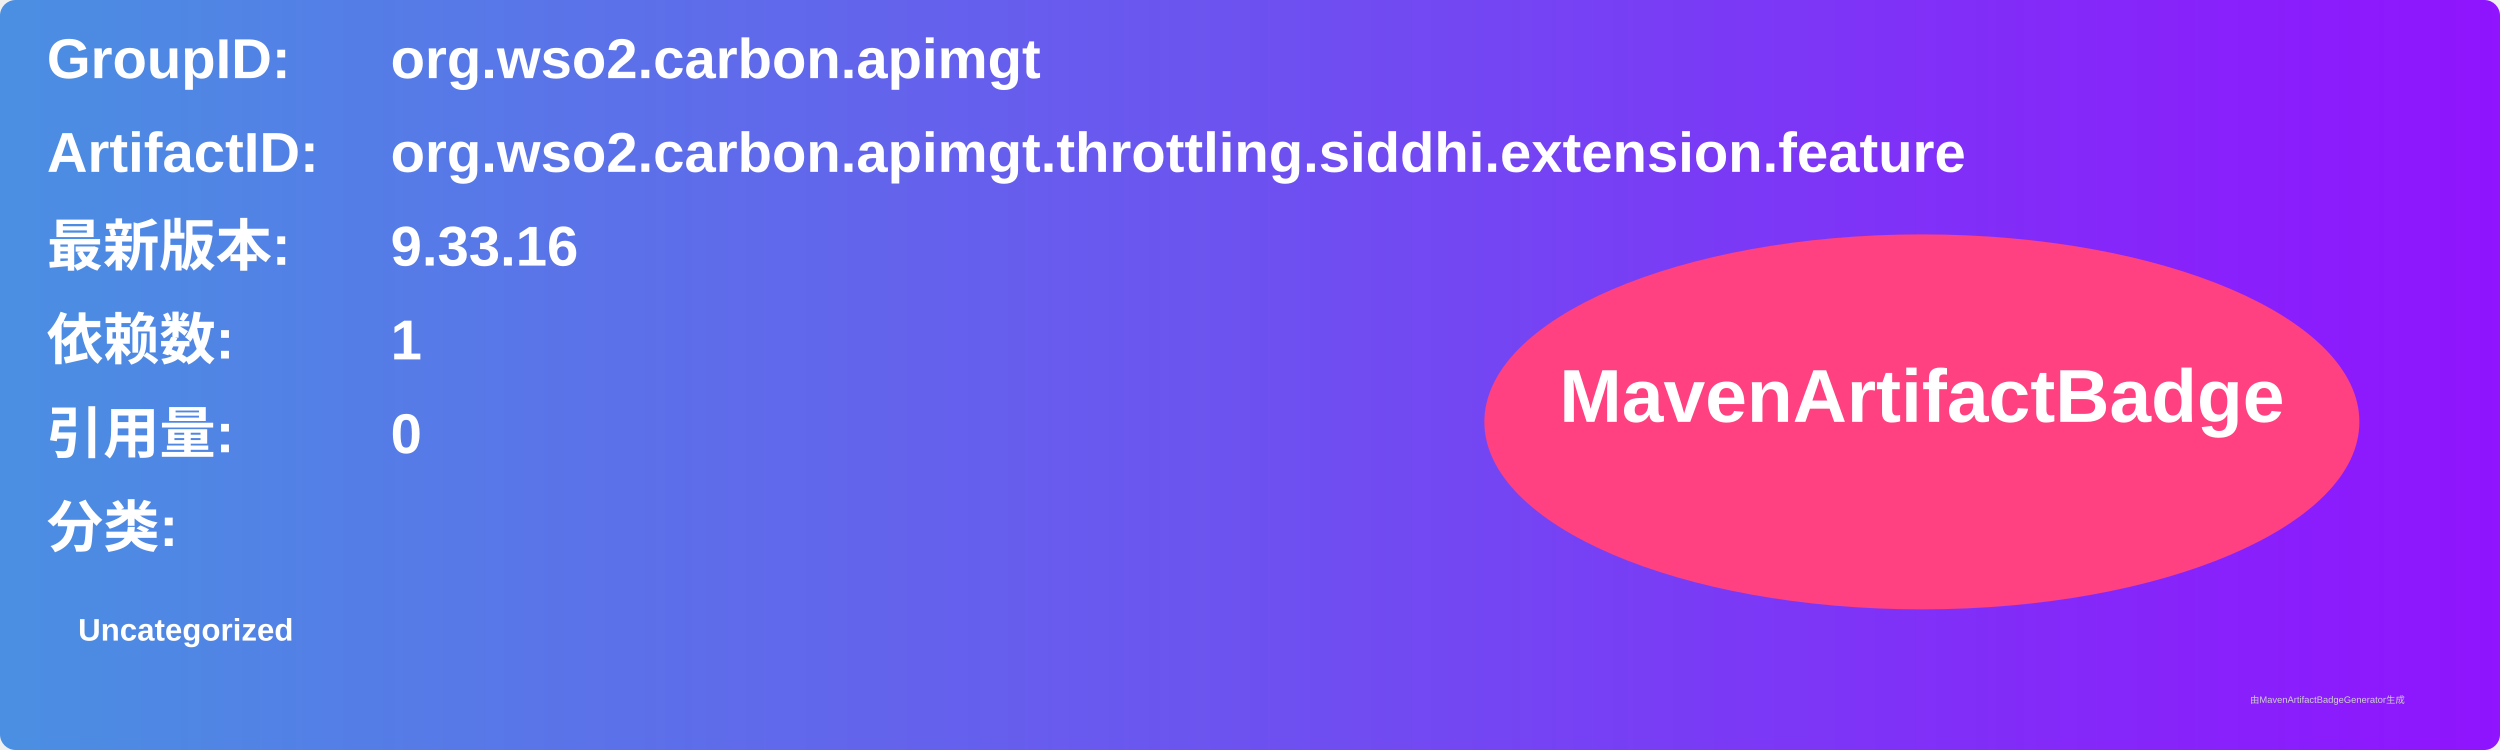
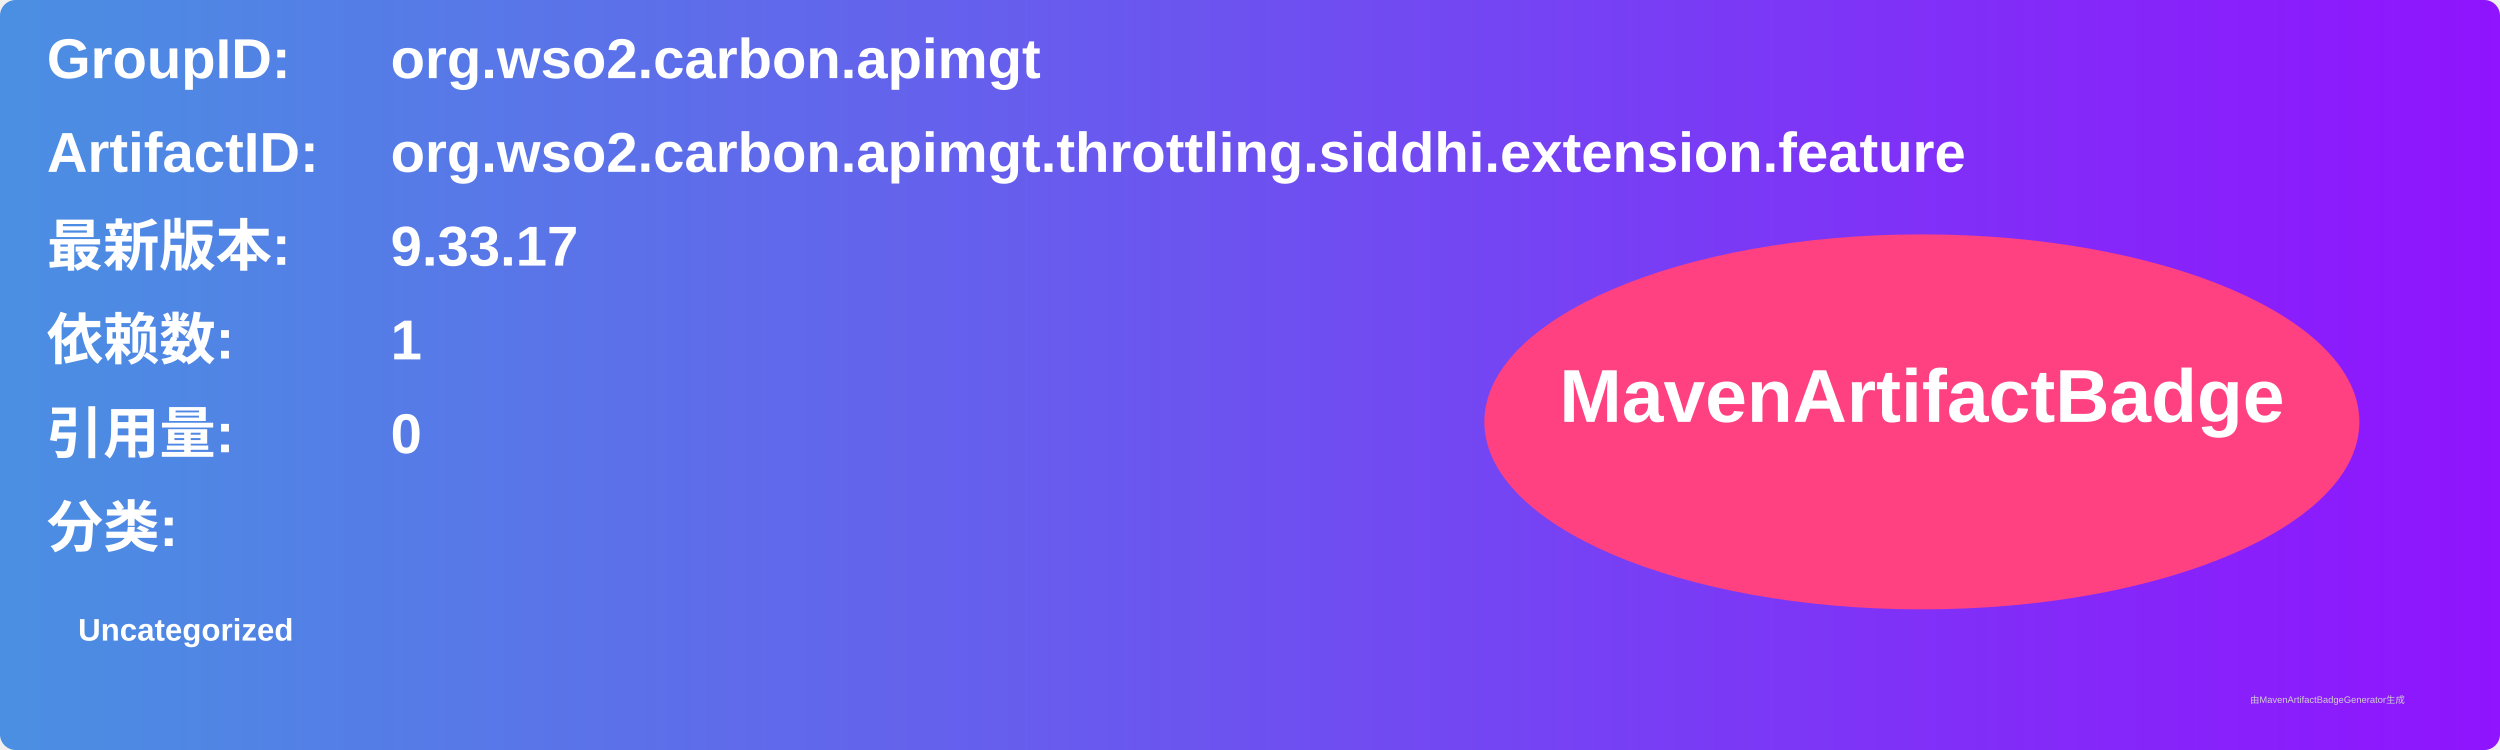
<svg xmlns="http://www.w3.org/2000/svg" width="800" height="240" viewBox="0 0 800 240">
  <linearGradient id="grad" x1="0%" y1="0%" x2="100%" y2="0%">
    <stop offset="0%" stop-color="#4a90e2" />
    <stop offset="100%" stop-color="#9013fe" />
  </linearGradient>
  <rect width="100%" height="100%" rx="5" ry="5" fill="url(#grad)" />
  <g transform="translate(15, 15)">
    <text x="0" y="10" font-family="Arial" font-size="18" fill="white" font-weight="bold" width="260">GroupID:</text>
    <text x="110" y="10" font-family="Arial" font-size="18" fill="white" font-weight="bold" width="460">org.wso2.carbon.apimgt</text>
    <text x="0" y="40" font-family="Arial" font-size="18" fill="white" font-weight="bold" width="260">ArtifactID:</text>
    <text x="110" y="40" font-family="Arial" font-size="18" fill="white" font-weight="bold" width="460">org.wso2.carbon.apimgt.throttling.siddhi.extension.feature</text>
    <text x="0" y="70" font-family="Arial" font-size="18" fill="white" font-weight="bold">最新版本:</text>
    <text x="110" y="70" font-family="Arial" font-size="18" fill="white" font-weight="bold">
-       <tspan font-weight="bold">9.33.16</tspan>
+       <tspan font-weight="bold">9.33.17</tspan>
    </text>
    <text x="0" y="100" font-family="Arial" font-size="18" fill="white" font-weight="bold">依赖数: </text>
    <text x="110" y="100" font-family="Arial" font-size="18" fill="white">
      <tspan font-weight="bold">1</tspan>
    </text>
    <text x="0" y="130" font-family="Arial" font-size="18" fill="white" font-weight="bold">引用量: </text>
    <text x="110" y="130" font-family="Arial" font-size="18" fill="white">
      <tspan font-weight="bold">0</tspan>
    </text>
    <text x="0" y="160" font-family="Arial" font-size="18" fill="white" font-weight="bold">分类:</text>
    <text x="10" y="190" font-family="Arial" font-size="10" fill="white">
      <tspan font-weight="bold">Uncategorized</tspan>
    </text>
    <ellipse cx="600" cy="120" rx="140" ry="60" fill="#ff4081" />
    <text x="600" y="120" text-anchor="middle" font-family="Arial" font-size="24" fill="white" font-weight="bold">MavenArtifactBadge</text>
  </g>
  <text x="720" y="225" font-family="Arial" font-size="3" fill="#d0d0d0">由MavenArtifactBadgeGenerator生成</text>
</svg>
